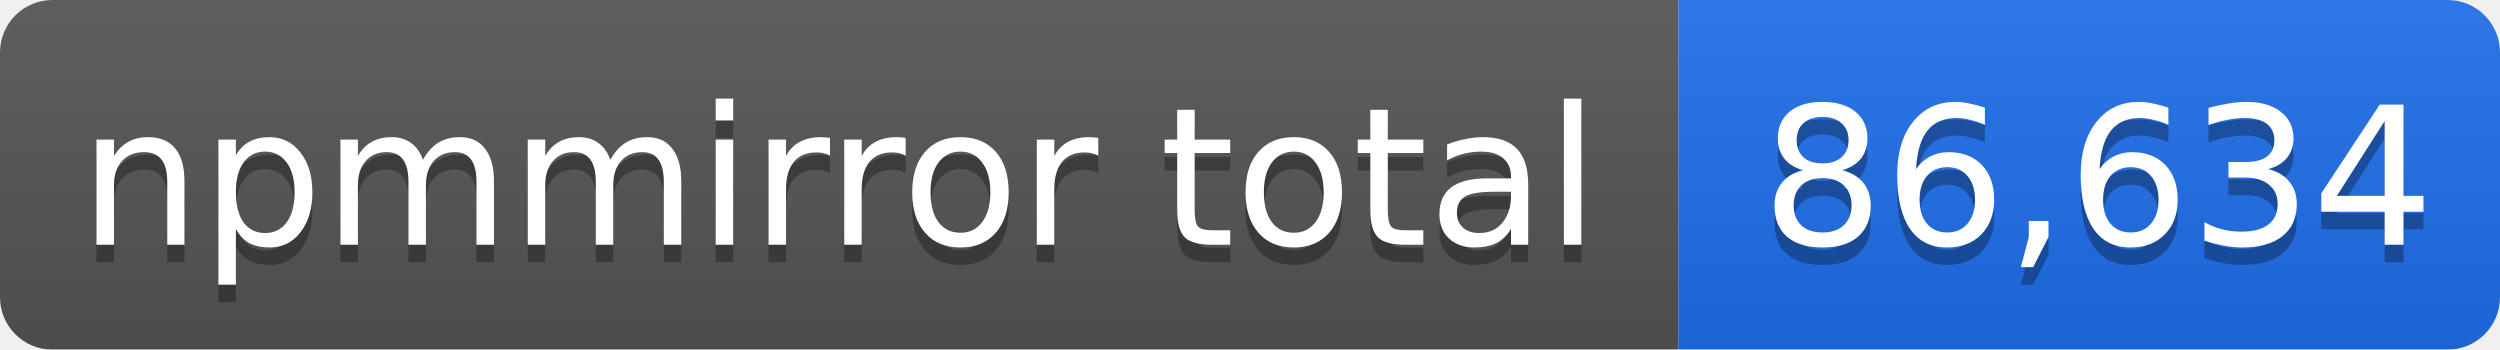
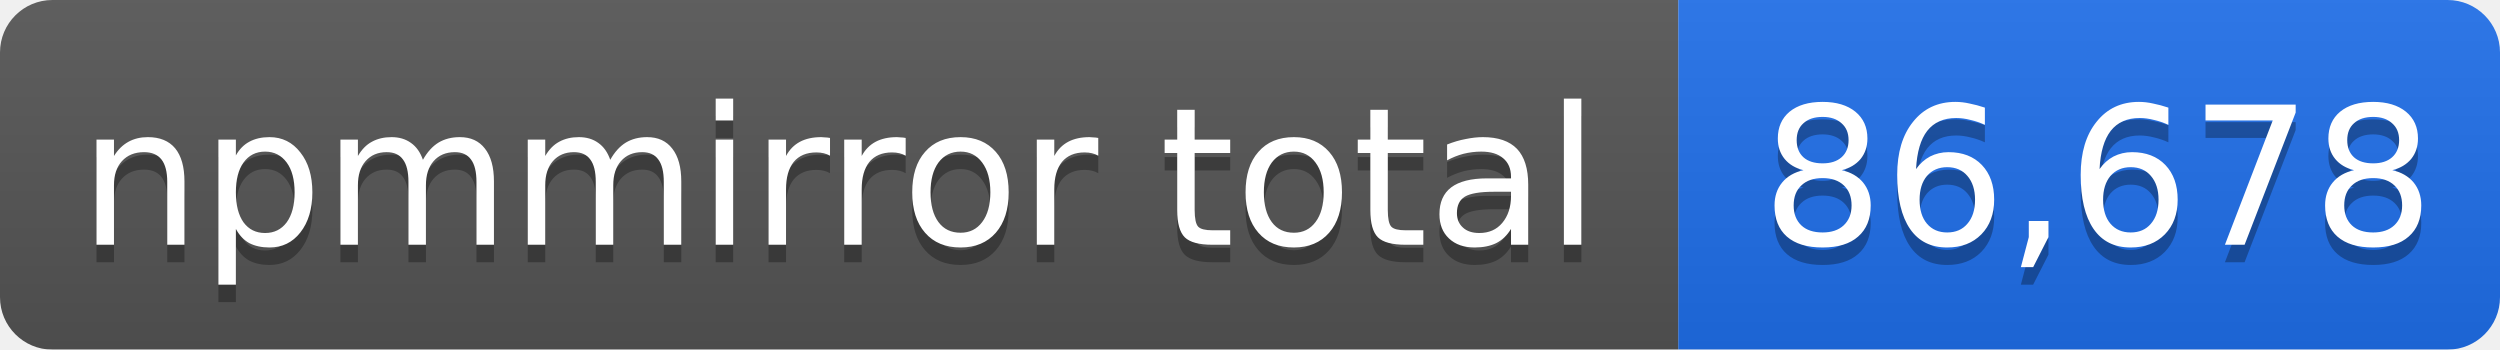
- <svg xmlns="http://www.w3.org/2000/svg" width="143" height="20" role="img" aria-label="npmmirror total: 86,634">
+ <svg xmlns="http://www.w3.org/2000/svg" width="143" height="20" role="img" aria-label="npmmirror total: 86,678">
  <linearGradient id="s" x2="0" y2="100%">
    <stop offset="0" stop-color="#bbb" stop-opacity=".1" />
    <stop offset="1" stop-opacity=".1" />
  </linearGradient>
  <mask id="m">
    <rect width="143" height="20" rx="3" fill="#fff" />
  </mask>
  <g mask="url(#m)">
    <rect width="96" height="20" fill="#555" />
    <rect x="96" width="47" height="20" fill="#1f6feb" />
    <rect width="143" height="20" fill="url(#s)" />
  </g>
  <g fill="#fff" text-anchor="middle" font-family="Verdana,Geneva,DejaVu Sans,sans-serif" font-size="11">
    <text x="48" y="15" fill="#010101" fill-opacity=".3">npmmirror total</text>
    <text x="48" y="14">npmmirror total</text>
-     <text x="120" y="15" fill="#010101" fill-opacity=".3">86,634</text>
-     <text x="120" y="14">86,634</text>
+     <text x="120" y="15" fill="#010101" fill-opacity=".3">86,678</text>
+     <text x="120" y="14">86,678</text>
  </g>
</svg>
